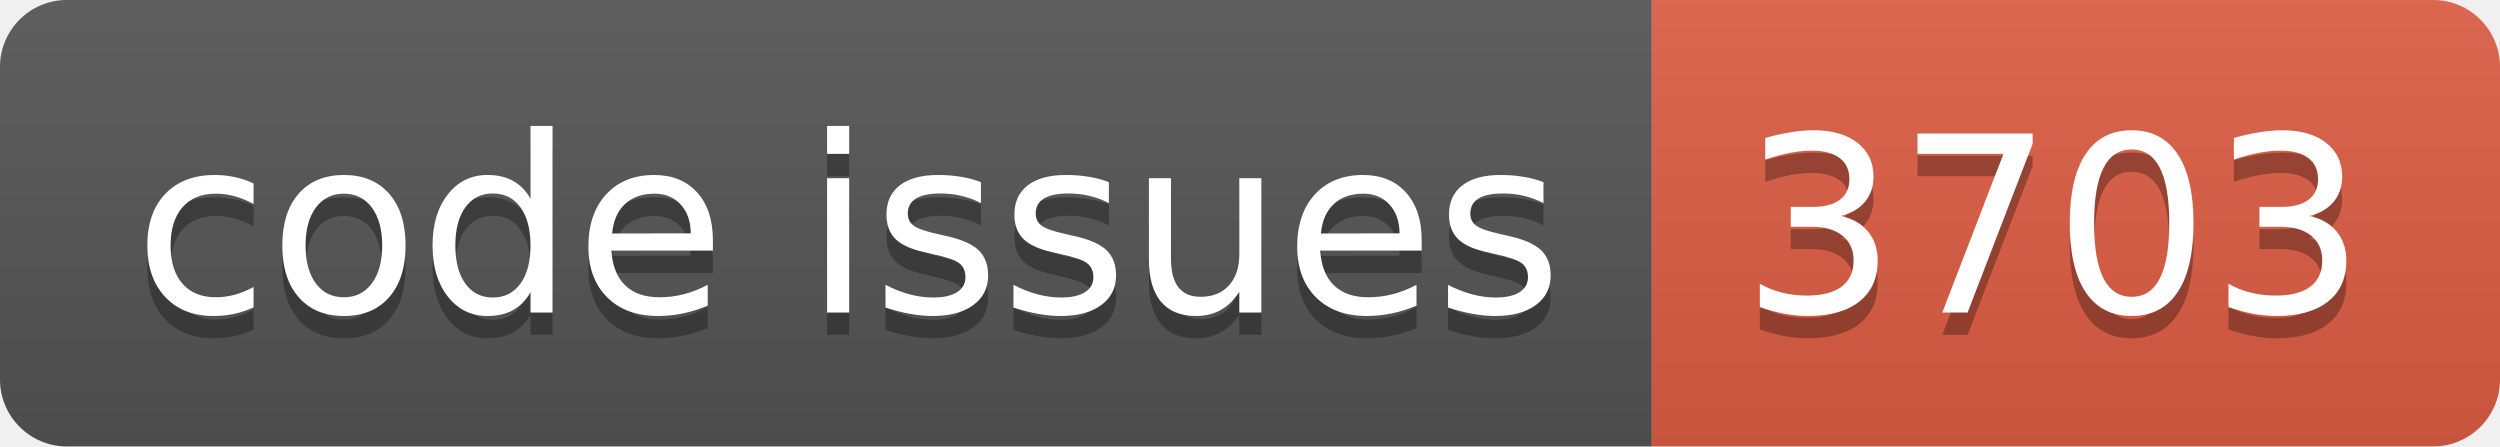
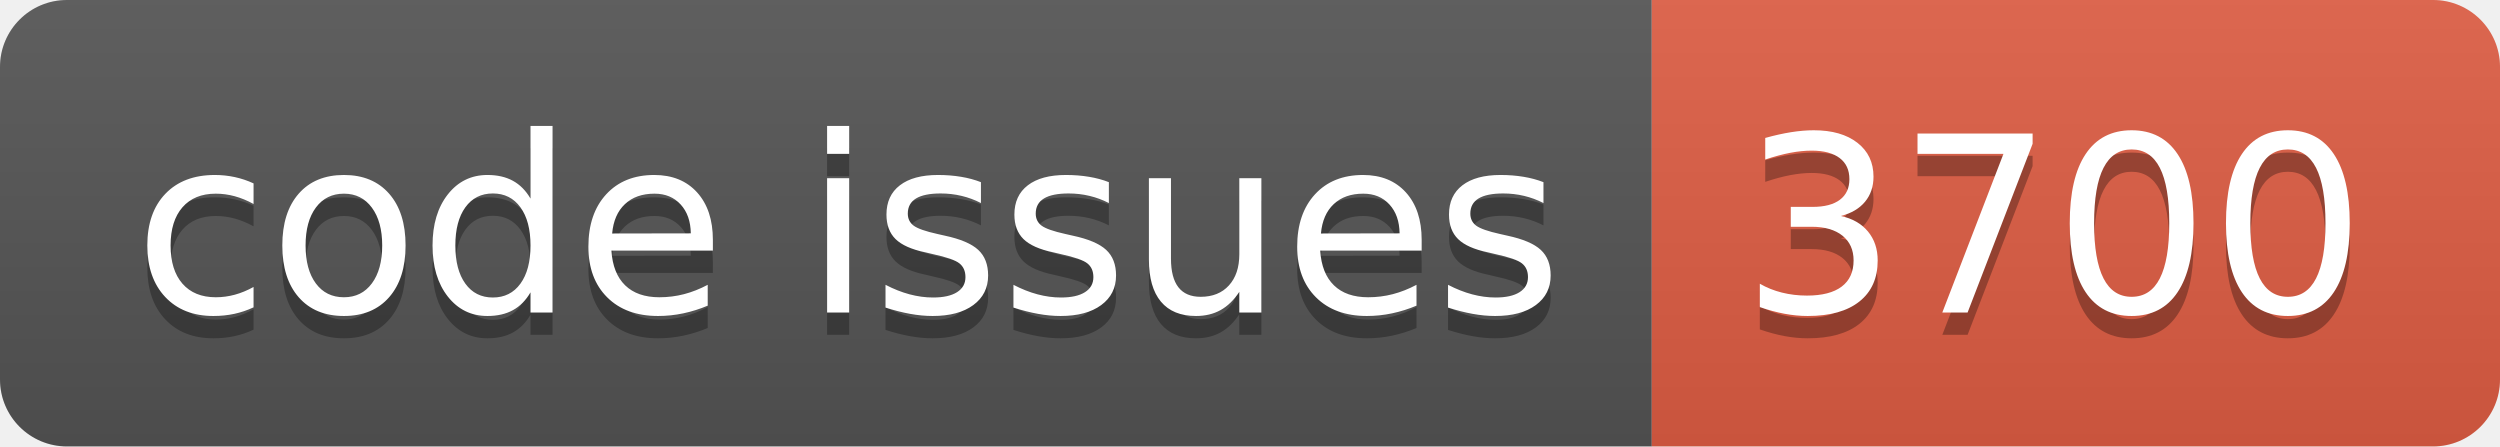
<svg xmlns="http://www.w3.org/2000/svg" width="112.0" height="20">
  <linearGradient id="smooth" x2="0" y2="100%">
    <stop offset="0" stop-color="#bbb" stop-opacity=".1" />
    <stop offset="1" stop-opacity=".1" />
  </linearGradient>
  <clipPath id="round">
    <rect width="112.0" height="20" rx="3" fill="#fff" />
  </clipPath>
  <g clip-path="url(#round)">
    <rect width="74.0" height="20" fill="#555" />
    <rect x="74.0" width="38.0" height="20" fill="#e05d44" />
    <rect width="112.0" height="20" fill="url(#smooth)" />
  </g>
  <g fill="#fff" text-anchor="middle" font-family="DejaVu Sans,Verdana,Geneva,sans-serif" font-size="110">
    <text x="380.0" y="150" fill="#010101" fill-opacity=".3" transform="scale(0.1)" textLength="640.0" lengthAdjust="spacing">code issues</text>
    <text x="380.0" y="140" transform="scale(0.1)" textLength="640.0" lengthAdjust="spacing">code issues</text>
-     <text x="920.0" y="150" fill="#010101" fill-opacity=".3" transform="scale(0.1)" textLength="280.0" lengthAdjust="spacing">3703</text>
-     <text x="920.0" y="140" transform="scale(0.1)" textLength="280.0" lengthAdjust="spacing">3703</text>
+     <text x="920.0" y="150" fill="#010101" fill-opacity=".3" transform="scale(0.1)" textLength="280.0" lengthAdjust="spacing">3700</text>
+     <text x="920.0" y="140" transform="scale(0.1)" textLength="280.0" lengthAdjust="spacing">3700</text>
  </g>
</svg>
